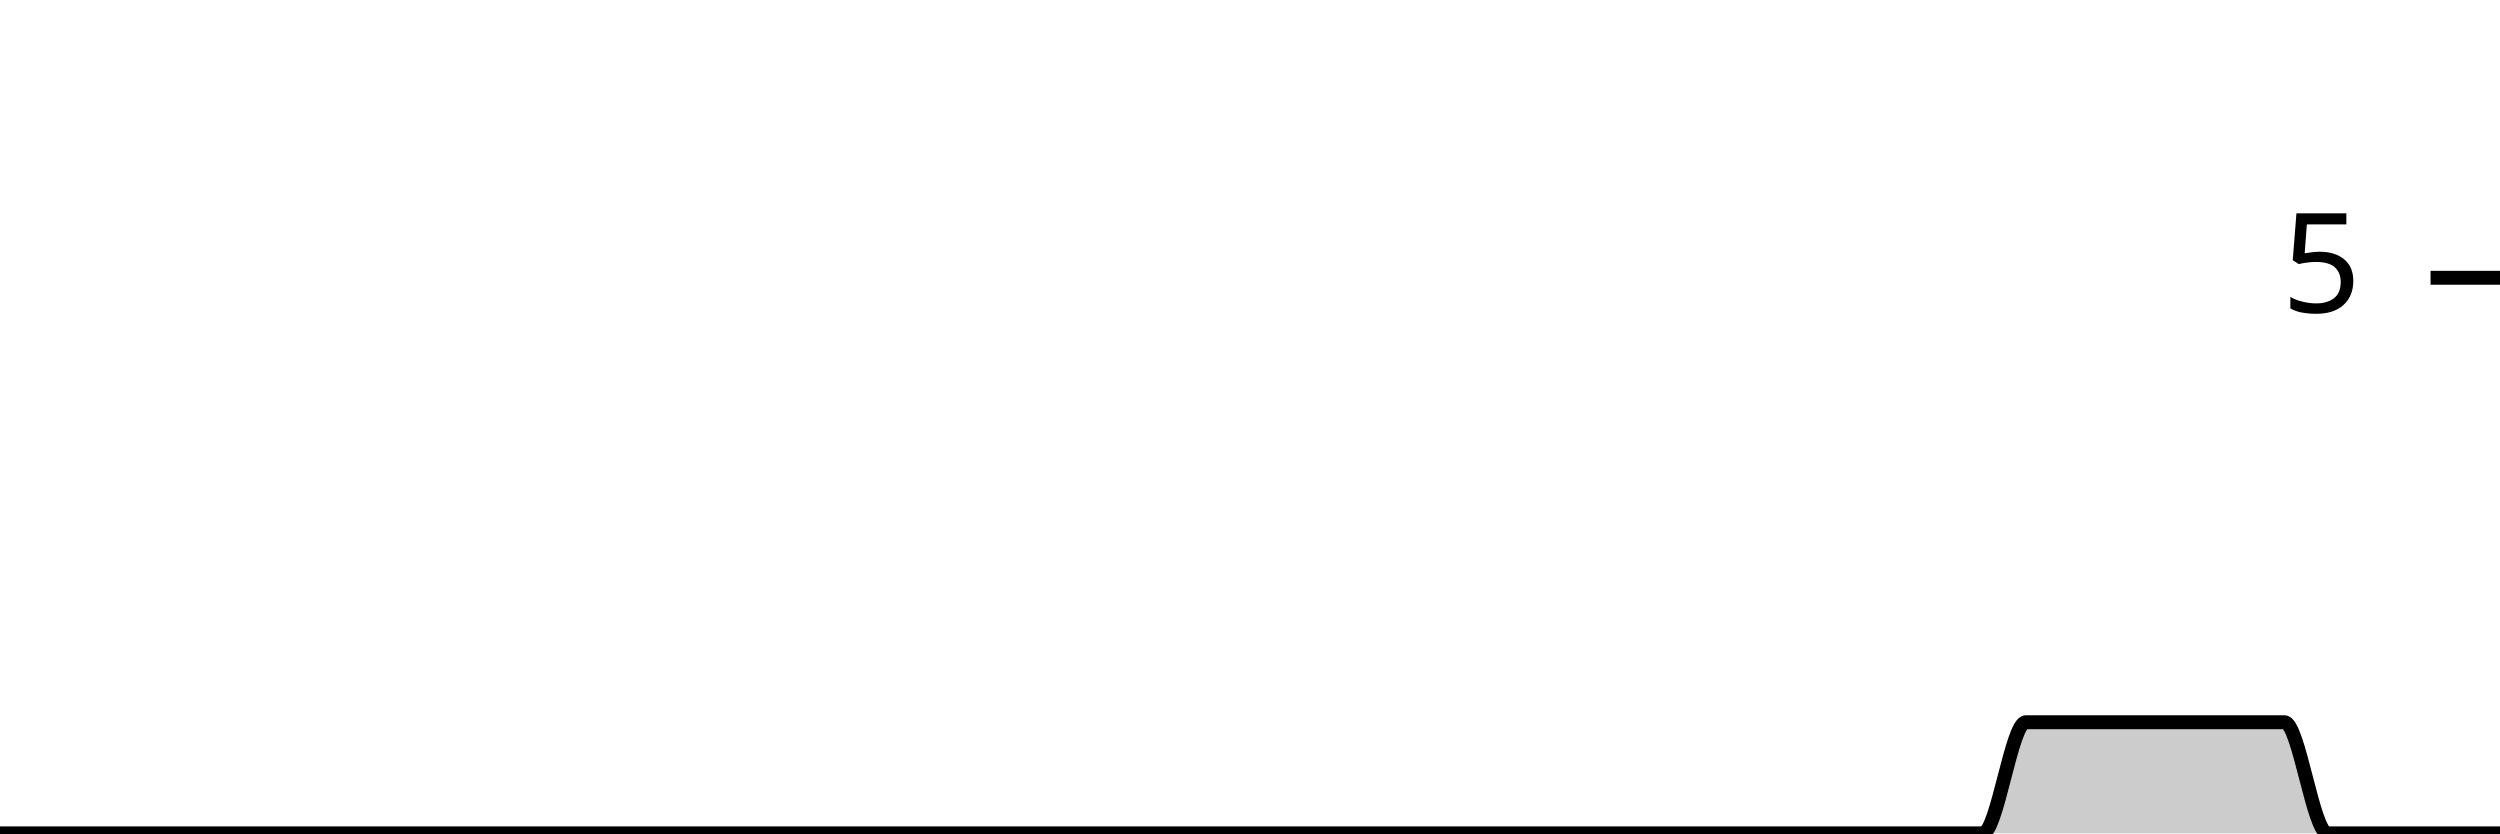
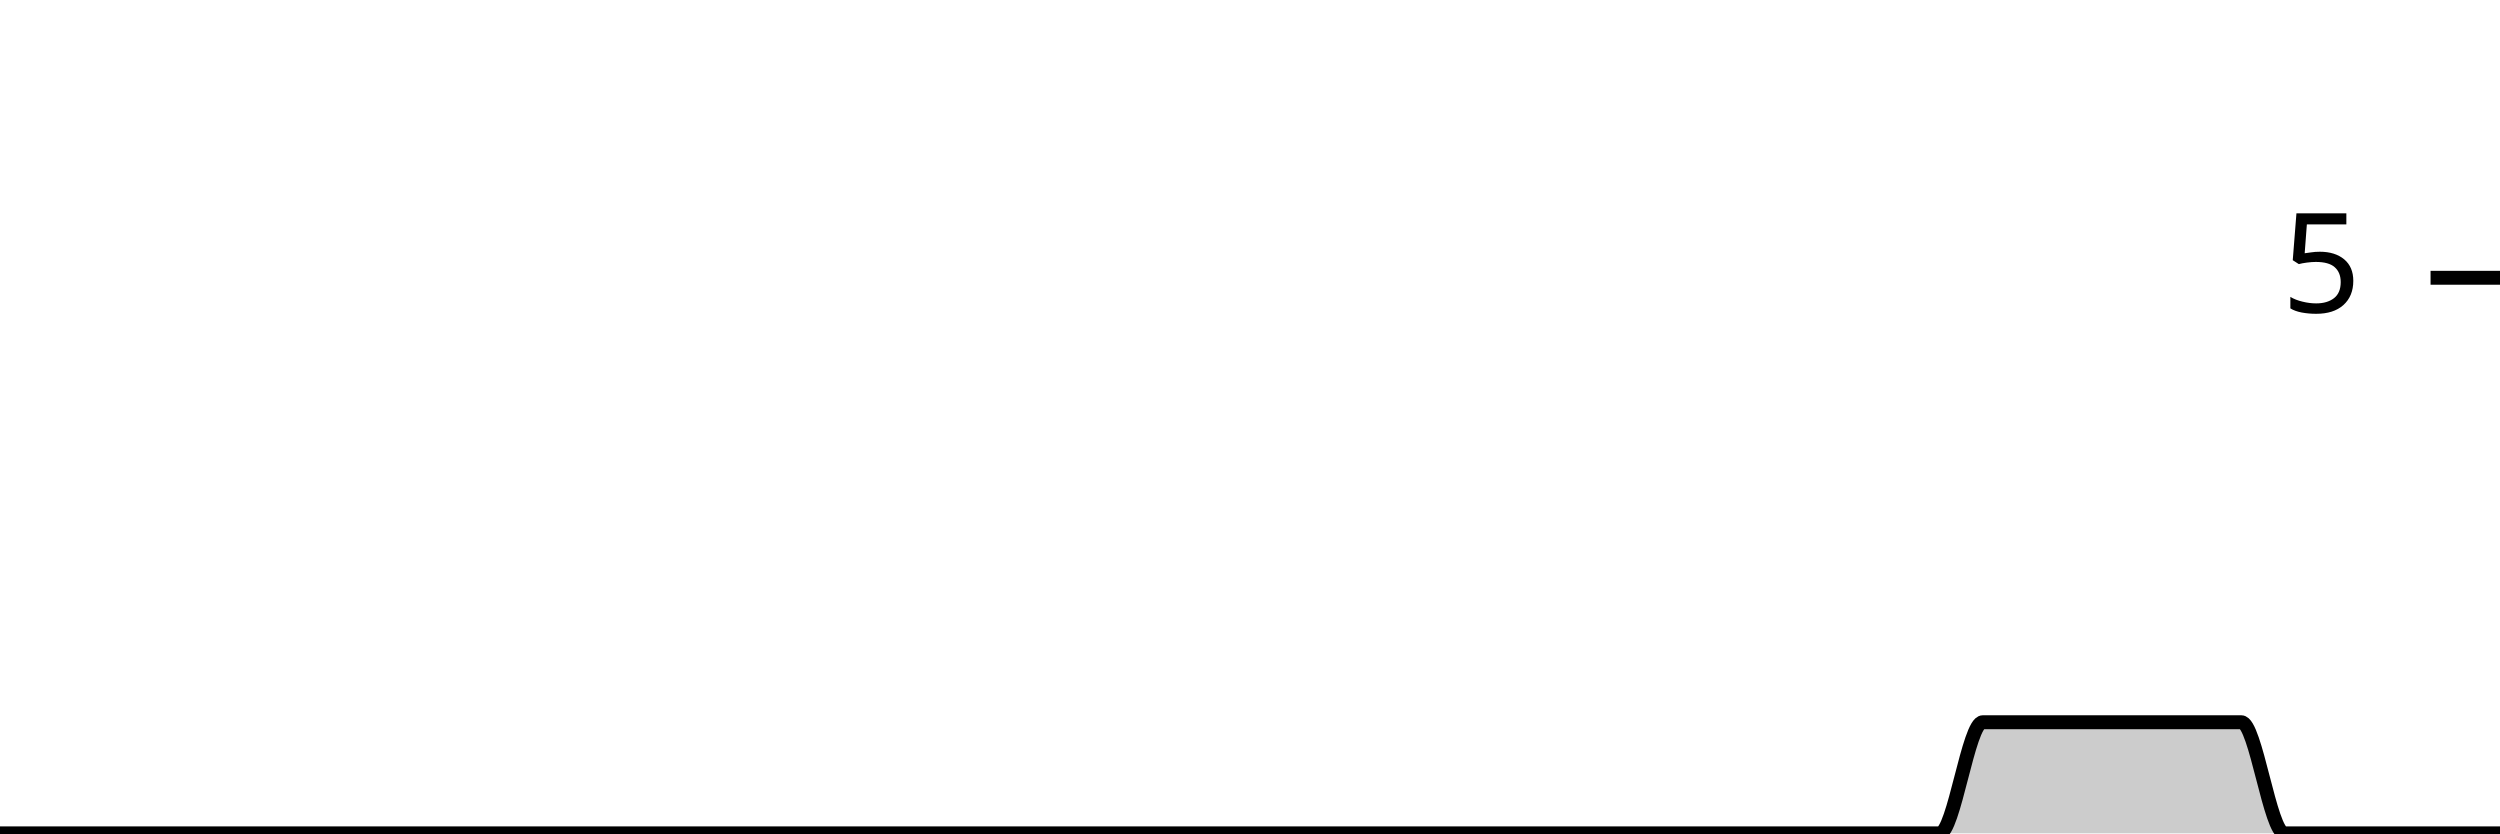
<svg xmlns="http://www.w3.org/2000/svg" viewBox="0 0 180 60">
  <g transform="translate(0,20)">
-     <path class="area" fill="rgba(0, 0, 0, 0.2)" d="M0,40C1.034,40,2.069,40,3.103,40C4.138,40,5.172,40,6.207,40C7.241,40,8.276,40,9.31,40C10.345,40,11.379,40,12.414,40C13.448,40,14.483,40,15.517,40C16.552,40,17.586,40,18.621,40C19.655,40,20.69,40,21.724,40C22.759,40,23.793,40,24.828,40C25.862,40,26.897,40,27.931,40C28.966,40,30,40,31.034,40C32.069,40,33.103,40,34.138,40C35.172,40,36.207,40,37.241,40C38.276,40,39.31,40,40.345,40C41.379,40,42.414,40,43.448,40C44.483,40,45.517,40,46.552,40C47.586,40,48.621,40,49.655,40C50.69,40,51.724,40,52.759,40C53.793,40,54.828,40,55.862,40C56.897,40,57.931,40,58.966,40C60,40,61.034,40,62.069,40C63.103,40,64.138,40,65.172,40C66.207,40,67.241,40,68.276,40C69.31,40,70.345,40,71.379,40C72.414,40,73.448,40,74.483,40C75.517,40,76.552,40,77.586,40C78.621,40,79.655,40,80.69,40C81.724,40,82.759,40,83.793,40C84.828,40,85.862,40,86.897,40C87.931,40,88.966,40,90,40C91.034,40,92.069,40,93.103,40C94.138,40,95.172,40,96.207,40C97.241,40,98.276,40,99.31,40C100.345,40,101.379,40,102.414,40C103.448,40,104.483,40,105.517,40C106.552,40,107.586,40,108.621,40C109.655,40,110.69,40,111.724,40C112.759,40,113.793,40,114.828,40C115.862,40,116.897,40,117.931,40C118.966,40,120,40,121.034,40C122.069,40,123.103,40,124.138,40C125.172,40,126.207,40,127.241,40C128.276,40,129.31,40,130.345,40C131.379,40,132.414,40,133.448,40C134.483,40,135.517,40,136.552,40C137.586,40,138.621,40,139.655,40C140.69,40,141.724,40,142.759,40C143.793,40,144.828,32,145.862,32C146.897,32,147.931,32,148.966,32C150,32,151.034,32,152.069,32C153.103,32,154.138,32,155.172,32C156.207,32,157.241,32,158.276,32C159.31,32,160.345,32,161.379,32C162.414,32,163.448,32,164.483,32C165.517,32,166.552,40,167.586,40C168.621,40,169.655,40,170.69,40C171.724,40,172.759,40,173.793,40C174.828,40,175.862,40,176.897,40C177.931,40,178.966,40,180,40L180,40C178.966,40,177.931,40,176.897,40C175.862,40,174.828,40,173.793,40C172.759,40,171.724,40,170.69,40C169.655,40,168.621,40,167.586,40C166.552,40,165.517,40,164.483,40C163.448,40,162.414,40,161.379,40C160.345,40,159.31,40,158.276,40C157.241,40,156.207,40,155.172,40C154.138,40,153.103,40,152.069,40C151.034,40,150,40,148.966,40C147.931,40,146.897,40,145.862,40C144.828,40,143.793,40,142.759,40C141.724,40,140.69,40,139.655,40C138.621,40,137.586,40,136.552,40C135.517,40,134.483,40,133.448,40C132.414,40,131.379,40,130.345,40C129.31,40,128.276,40,127.241,40C126.207,40,125.172,40,124.138,40C123.103,40,122.069,40,121.034,40C120,40,118.966,40,117.931,40C116.897,40,115.862,40,114.828,40C113.793,40,112.759,40,111.724,40C110.69,40,109.655,40,108.621,40C107.586,40,106.552,40,105.517,40C104.483,40,103.448,40,102.414,40C101.379,40,100.345,40,99.31,40C98.276,40,97.241,40,96.207,40C95.172,40,94.138,40,93.103,40C92.069,40,91.034,40,90,40C88.966,40,87.931,40,86.897,40C85.862,40,84.828,40,83.793,40C82.759,40,81.724,40,80.69,40C79.655,40,78.621,40,77.586,40C76.552,40,75.517,40,74.483,40C73.448,40,72.414,40,71.379,40C70.345,40,69.31,40,68.276,40C67.241,40,66.207,40,65.172,40C64.138,40,63.103,40,62.069,40C61.034,40,60,40,58.966,40C57.931,40,56.897,40,55.862,40C54.828,40,53.793,40,52.759,40C51.724,40,50.69,40,49.655,40C48.621,40,47.586,40,46.552,40C45.517,40,44.483,40,43.448,40C42.414,40,41.379,40,40.345,40C39.31,40,38.276,40,37.241,40C36.207,40,35.172,40,34.138,40C33.103,40,32.069,40,31.034,40C30,40,28.966,40,27.931,40C26.897,40,25.862,40,24.828,40C23.793,40,22.759,40,21.724,40C20.69,40,19.655,40,18.621,40C17.586,40,16.552,40,15.517,40C14.483,40,13.448,40,12.414,40C11.379,40,10.345,40,9.31,40C8.276,40,7.241,40,6.207,40C5.172,40,4.138,40,3.103,40C2.069,40,1.034,40,0,40Z" />
-     <path class="line" stroke="black" fill="none" d="M0,40C1.034,40,2.069,40,3.103,40C4.138,40,5.172,40,6.207,40C7.241,40,8.276,40,9.31,40C10.345,40,11.379,40,12.414,40C13.448,40,14.483,40,15.517,40C16.552,40,17.586,40,18.621,40C19.655,40,20.69,40,21.724,40C22.759,40,23.793,40,24.828,40C25.862,40,26.897,40,27.931,40C28.966,40,30,40,31.034,40C32.069,40,33.103,40,34.138,40C35.172,40,36.207,40,37.241,40C38.276,40,39.31,40,40.345,40C41.379,40,42.414,40,43.448,40C44.483,40,45.517,40,46.552,40C47.586,40,48.621,40,49.655,40C50.69,40,51.724,40,52.759,40C53.793,40,54.828,40,55.862,40C56.897,40,57.931,40,58.966,40C60,40,61.034,40,62.069,40C63.103,40,64.138,40,65.172,40C66.207,40,67.241,40,68.276,40C69.31,40,70.345,40,71.379,40C72.414,40,73.448,40,74.483,40C75.517,40,76.552,40,77.586,40C78.621,40,79.655,40,80.69,40C81.724,40,82.759,40,83.793,40C84.828,40,85.862,40,86.897,40C87.931,40,88.966,40,90,40C91.034,40,92.069,40,93.103,40C94.138,40,95.172,40,96.207,40C97.241,40,98.276,40,99.31,40C100.345,40,101.379,40,102.414,40C103.448,40,104.483,40,105.517,40C106.552,40,107.586,40,108.621,40C109.655,40,110.69,40,111.724,40C112.759,40,113.793,40,114.828,40C115.862,40,116.897,40,117.931,40C118.966,40,120,40,121.034,40C122.069,40,123.103,40,124.138,40C125.172,40,126.207,40,127.241,40C128.276,40,129.31,40,130.345,40C131.379,40,132.414,40,133.448,40C134.483,40,135.517,40,136.552,40C137.586,40,138.621,40,139.655,40C140.69,40,141.724,40,142.759,40C143.793,40,144.828,32,145.862,32C146.897,32,147.931,32,148.966,32C150,32,151.034,32,152.069,32C153.103,32,154.138,32,155.172,32C156.207,32,157.241,32,158.276,32C159.31,32,160.345,32,161.379,32C162.414,32,163.448,32,164.483,32C165.517,32,166.552,40,167.586,40C168.621,40,169.655,40,170.69,40C171.724,40,172.759,40,173.793,40C174.828,40,175.862,40,176.897,40C177.931,40,178.966,40,180,40" />
+     <path class="area" fill="rgba(0, 0, 0, 0.2)" d="M0,40C1.034,40,2.069,40,3.103,40C4.138,40,5.172,40,6.207,40C7.241,40,8.276,40,9.31,40C10.345,40,11.379,40,12.414,40C13.448,40,14.483,40,15.517,40C16.552,40,17.586,40,18.621,40C19.655,40,20.69,40,21.724,40C22.759,40,23.793,40,24.828,40C25.862,40,26.897,40,27.931,40C28.966,40,30,40,31.034,40C32.069,40,33.103,40,34.138,40C35.172,40,36.207,40,37.241,40C38.276,40,39.31,40,40.345,40C41.379,40,42.414,40,43.448,40C44.483,40,45.517,40,46.552,40C47.586,40,48.621,40,49.655,40C50.69,40,51.724,40,52.759,40C53.793,40,54.828,40,55.862,40C56.897,40,57.931,40,58.966,40C60,40,61.034,40,62.069,40C63.103,40,64.138,40,65.172,40C66.207,40,67.241,40,68.276,40C69.31,40,70.345,40,71.379,40C72.414,40,73.448,40,74.483,40C75.517,40,76.552,40,77.586,40C78.621,40,79.655,40,80.69,40C81.724,40,82.759,40,83.793,40C84.828,40,85.862,40,86.897,40C87.931,40,88.966,40,90,40C91.034,40,92.069,40,93.103,40C94.138,40,95.172,40,96.207,40C97.241,40,98.276,40,99.31,40C100.345,40,101.379,40,102.414,40C103.448,40,104.483,40,105.517,40C106.552,40,107.586,40,108.621,40C109.655,40,110.69,40,111.724,40C112.759,40,113.793,40,114.828,40C115.862,40,116.897,40,117.931,40C118.966,40,120,40,121.034,40C122.069,40,123.103,40,124.138,40C125.172,40,126.207,40,127.241,40C128.276,40,129.31,40,130.345,40C131.379,40,132.414,40,133.448,40C134.483,40,135.517,40,136.552,40C137.586,40,138.621,40,139.655,40C140.69,40,141.724,32,142.759,32C143.793,32,144.828,32,145.862,32C146.897,32,147.931,32,148.966,32C150,32,151.034,32,152.069,32C153.103,32,154.138,32,155.172,32C156.207,32,157.241,32,158.276,32C159.31,32,160.345,32,161.379,32C162.414,32,163.448,40,164.483,40C165.517,40,166.552,40,167.586,40C168.621,40,169.655,40,170.69,40C171.724,40,172.759,40,173.793,40C174.828,40,175.862,40,176.897,40C177.931,40,178.966,40,180,40L180,40C178.966,40,177.931,40,176.897,40C175.862,40,174.828,40,173.793,40C172.759,40,171.724,40,170.69,40C169.655,40,168.621,40,167.586,40C166.552,40,165.517,40,164.483,40C163.448,40,162.414,40,161.379,40C160.345,40,159.31,40,158.276,40C157.241,40,156.207,40,155.172,40C154.138,40,153.103,40,152.069,40C151.034,40,150,40,148.966,40C147.931,40,146.897,40,145.862,40C144.828,40,143.793,40,142.759,40C141.724,40,140.69,40,139.655,40C138.621,40,137.586,40,136.552,40C135.517,40,134.483,40,133.448,40C132.414,40,131.379,40,130.345,40C129.31,40,128.276,40,127.241,40C126.207,40,125.172,40,124.138,40C123.103,40,122.069,40,121.034,40C120,40,118.966,40,117.931,40C116.897,40,115.862,40,114.828,40C113.793,40,112.759,40,111.724,40C110.69,40,109.655,40,108.621,40C107.586,40,106.552,40,105.517,40C104.483,40,103.448,40,102.414,40C101.379,40,100.345,40,99.31,40C98.276,40,97.241,40,96.207,40C95.172,40,94.138,40,93.103,40C92.069,40,91.034,40,90,40C88.966,40,87.931,40,86.897,40C85.862,40,84.828,40,83.793,40C82.759,40,81.724,40,80.69,40C79.655,40,78.621,40,77.586,40C76.552,40,75.517,40,74.483,40C73.448,40,72.414,40,71.379,40C70.345,40,69.31,40,68.276,40C67.241,40,66.207,40,65.172,40C64.138,40,63.103,40,62.069,40C61.034,40,60,40,58.966,40C57.931,40,56.897,40,55.862,40C54.828,40,53.793,40,52.759,40C51.724,40,50.69,40,49.655,40C48.621,40,47.586,40,46.552,40C45.517,40,44.483,40,43.448,40C42.414,40,41.379,40,40.345,40C39.31,40,38.276,40,37.241,40C36.207,40,35.172,40,34.138,40C33.103,40,32.069,40,31.034,40C30,40,28.966,40,27.931,40C26.897,40,25.862,40,24.828,40C23.793,40,22.759,40,21.724,40C20.69,40,19.655,40,18.621,40C17.586,40,16.552,40,15.517,40C14.483,40,13.448,40,12.414,40C11.379,40,10.345,40,9.31,40C8.276,40,7.241,40,6.207,40C5.172,40,4.138,40,3.103,40C2.069,40,1.034,40,0,40Z" />
+     <path class="line" stroke="black" fill="none" d="M0,40C1.034,40,2.069,40,3.103,40C4.138,40,5.172,40,6.207,40C7.241,40,8.276,40,9.31,40C10.345,40,11.379,40,12.414,40C13.448,40,14.483,40,15.517,40C16.552,40,17.586,40,18.621,40C19.655,40,20.69,40,21.724,40C22.759,40,23.793,40,24.828,40C25.862,40,26.897,40,27.931,40C28.966,40,30,40,31.034,40C32.069,40,33.103,40,34.138,40C35.172,40,36.207,40,37.241,40C38.276,40,39.31,40,40.345,40C41.379,40,42.414,40,43.448,40C44.483,40,45.517,40,46.552,40C47.586,40,48.621,40,49.655,40C50.69,40,51.724,40,52.759,40C53.793,40,54.828,40,55.862,40C56.897,40,57.931,40,58.966,40C60,40,61.034,40,62.069,40C63.103,40,64.138,40,65.172,40C66.207,40,67.241,40,68.276,40C69.31,40,70.345,40,71.379,40C72.414,40,73.448,40,74.483,40C75.517,40,76.552,40,77.586,40C78.621,40,79.655,40,80.69,40C81.724,40,82.759,40,83.793,40C84.828,40,85.862,40,86.897,40C87.931,40,88.966,40,90,40C91.034,40,92.069,40,93.103,40C94.138,40,95.172,40,96.207,40C97.241,40,98.276,40,99.31,40C100.345,40,101.379,40,102.414,40C103.448,40,104.483,40,105.517,40C106.552,40,107.586,40,108.621,40C109.655,40,110.69,40,111.724,40C112.759,40,113.793,40,114.828,40C115.862,40,116.897,40,117.931,40C118.966,40,120,40,121.034,40C122.069,40,123.103,40,124.138,40C125.172,40,126.207,40,127.241,40C128.276,40,129.31,40,130.345,40C131.379,40,132.414,40,133.448,40C134.483,40,135.517,40,136.552,40C137.586,40,138.621,40,139.655,40C140.69,40,141.724,32,142.759,32C143.793,32,144.828,32,145.862,32C146.897,32,147.931,32,148.966,32C150,32,151.034,32,152.069,32C153.103,32,154.138,32,155.172,32C156.207,32,157.241,32,158.276,32C159.31,32,160.345,32,161.379,32C162.414,32,163.448,40,164.483,40C165.517,40,166.552,40,167.586,40C168.621,40,169.655,40,170.69,40C171.724,40,172.759,40,173.793,40C174.828,40,175.862,40,176.897,40C177.931,40,178.966,40,180,40" />
    <path class="axis-ceiling" stroke-width="1" stroke="black" fill="none" d="M175,0L180,0" />
    <text class="axis-ceiling-label" font-family="sans-serif" text-anchor="end" font-size="10px" x="170" y="2.5">5</text>
  </g>
</svg>
